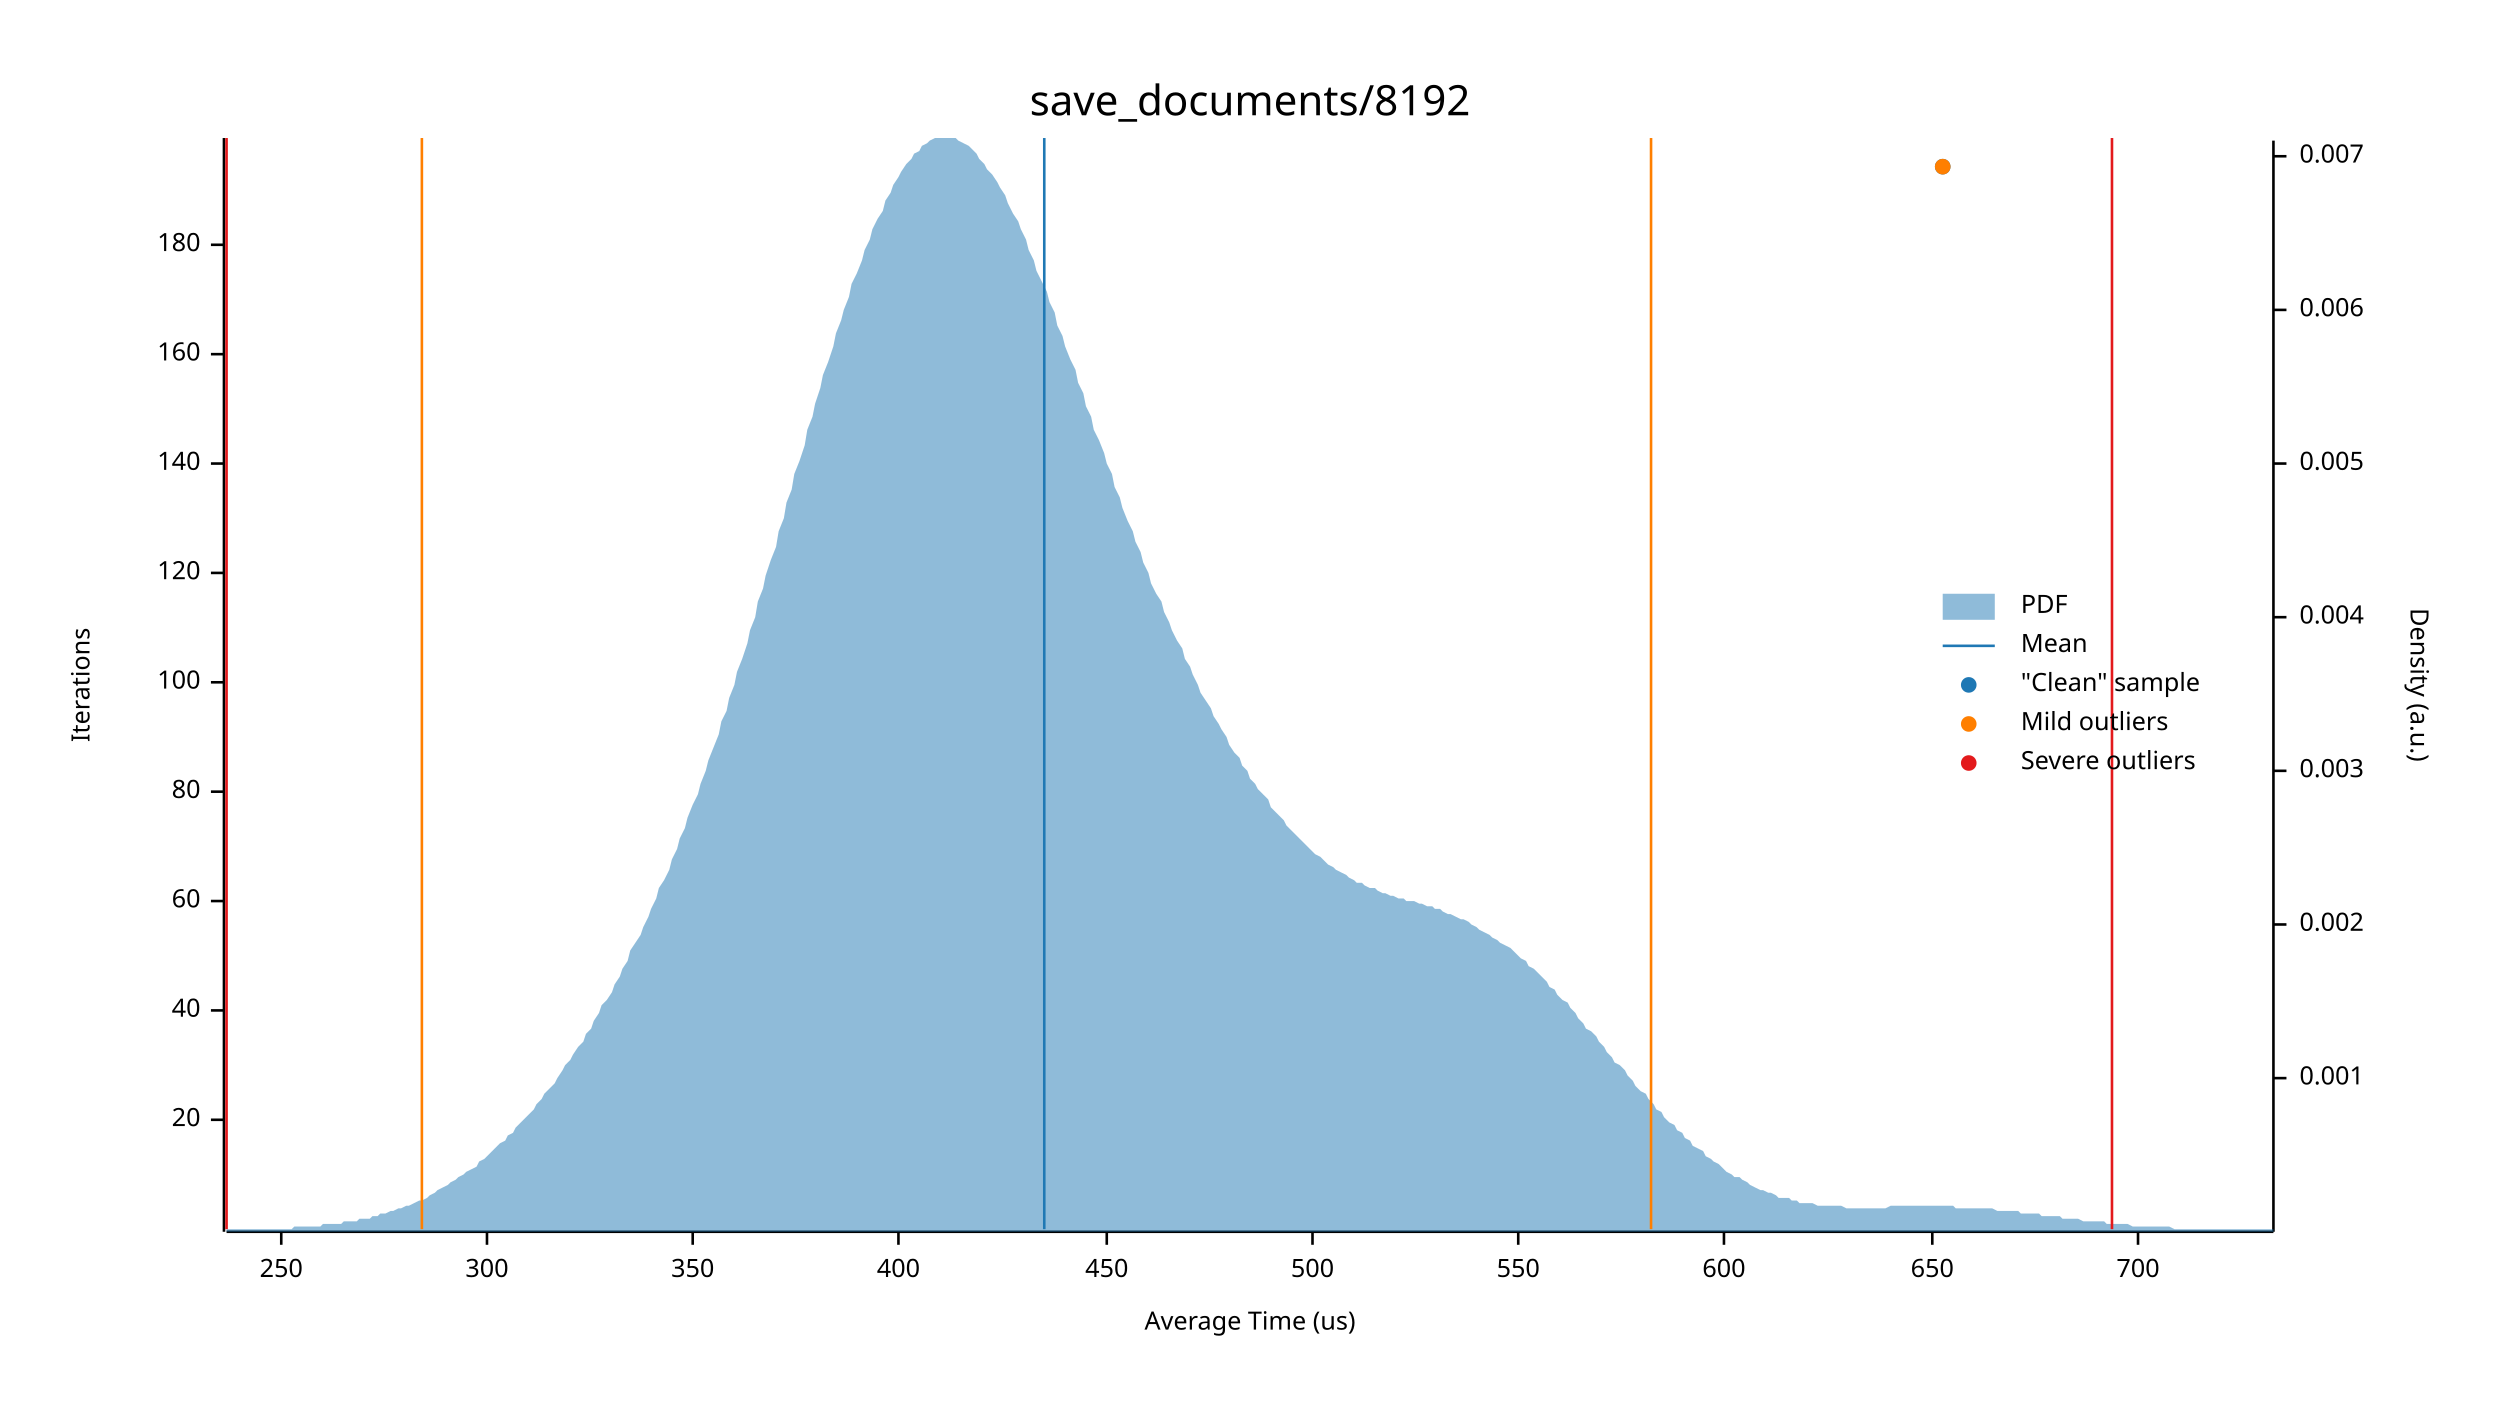
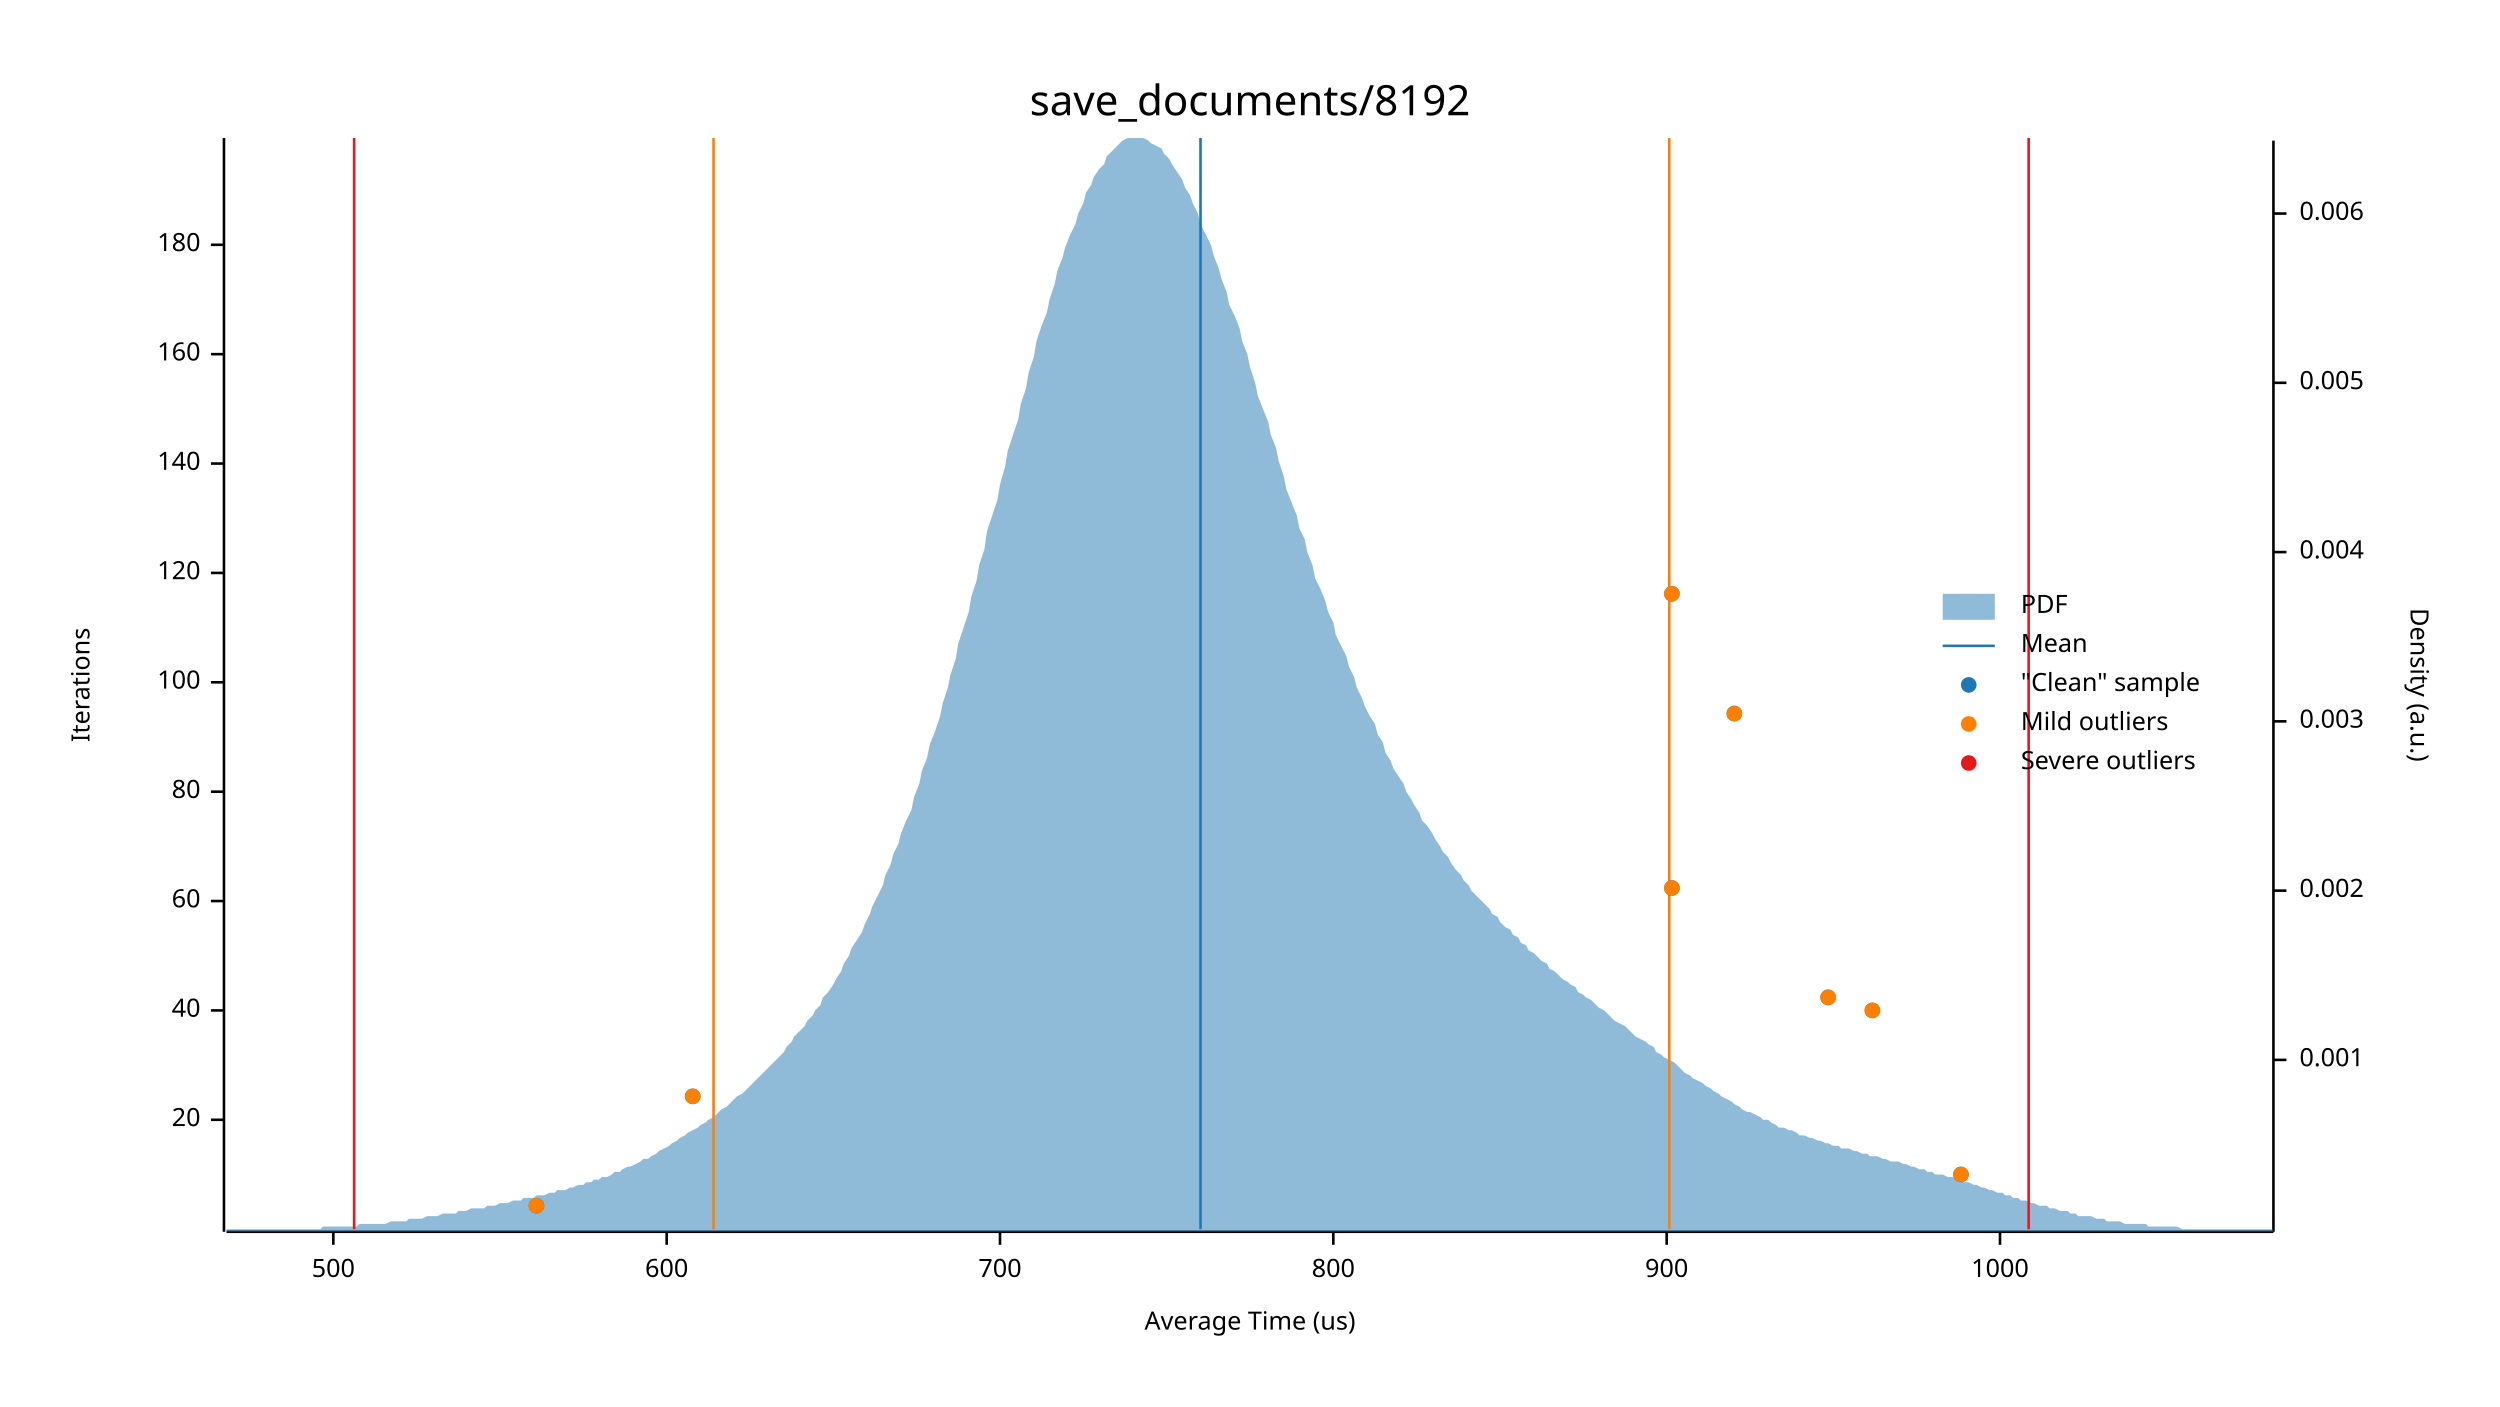
<svg xmlns="http://www.w3.org/2000/svg" width="960" height="540" viewBox="0 0 960 540">
  <text x="480" y="32" dy="0.76em" text-anchor="middle" font-family="sans-serif" font-size="16.129" opacity="1" fill="#000000">
save_documents/8192
</text>
  <text x="27" y="263" dy="0.76em" text-anchor="middle" font-family="sans-serif" font-size="9.677" opacity="1" fill="#000000" transform="rotate(270, 27, 263)">
Iterations
</text>
  <text x="480" y="513" dy="-0.5ex" text-anchor="middle" font-family="sans-serif" font-size="9.677" opacity="1" fill="#000000">
Average Time (us)
</text>
  <polyline fill="none" opacity="1" stroke="#000000" stroke-width="1" points="86,53 86,473 " />
  <text x="77" y="430" dy="0.5ex" text-anchor="end" font-family="sans-serif" font-size="9.677" opacity="1" fill="#000000">
20
</text>
  <polyline fill="none" opacity="1" stroke="#000000" stroke-width="1" points="81,430 86,430 " />
  <text x="77" y="388" dy="0.5ex" text-anchor="end" font-family="sans-serif" font-size="9.677" opacity="1" fill="#000000">
40
</text>
  <polyline fill="none" opacity="1" stroke="#000000" stroke-width="1" points="81,388 86,388 " />
  <text x="77" y="346" dy="0.5ex" text-anchor="end" font-family="sans-serif" font-size="9.677" opacity="1" fill="#000000">
60
</text>
  <polyline fill="none" opacity="1" stroke="#000000" stroke-width="1" points="81,346 86,346 " />
  <text x="77" y="304" dy="0.5ex" text-anchor="end" font-family="sans-serif" font-size="9.677" opacity="1" fill="#000000">
80
</text>
  <polyline fill="none" opacity="1" stroke="#000000" stroke-width="1" points="81,304 86,304 " />
  <text x="77" y="262" dy="0.5ex" text-anchor="end" font-family="sans-serif" font-size="9.677" opacity="1" fill="#000000">
100
</text>
  <polyline fill="none" opacity="1" stroke="#000000" stroke-width="1" points="81,262 86,262 " />
  <text x="77" y="220" dy="0.5ex" text-anchor="end" font-family="sans-serif" font-size="9.677" opacity="1" fill="#000000">
120
</text>
  <polyline fill="none" opacity="1" stroke="#000000" stroke-width="1" points="81,220 86,220 " />
  <text x="77" y="178" dy="0.5ex" text-anchor="end" font-family="sans-serif" font-size="9.677" opacity="1" fill="#000000">
140
</text>
  <polyline fill="none" opacity="1" stroke="#000000" stroke-width="1" points="81,178 86,178 " />
  <text x="77" y="136" dy="0.5ex" text-anchor="end" font-family="sans-serif" font-size="9.677" opacity="1" fill="#000000">
160
</text>
  <polyline fill="none" opacity="1" stroke="#000000" stroke-width="1" points="81,136 86,136 " />
  <text x="77" y="94" dy="0.5ex" text-anchor="end" font-family="sans-serif" font-size="9.677" opacity="1" fill="#000000">
180
</text>
  <polyline fill="none" opacity="1" stroke="#000000" stroke-width="1" points="81,94 86,94 " />
  <polyline fill="none" opacity="1" stroke="#000000" stroke-width="1" points="87,473 873,473 " />
-   <text x="108" y="483" dy="0.76em" text-anchor="middle" font-family="sans-serif" font-size="9.677" opacity="1" fill="#000000">
- 250
- </text>
-   <polyline fill="none" opacity="1" stroke="#000000" stroke-width="1" points="108,473 108,478 " />
-   <text x="187" y="483" dy="0.76em" text-anchor="middle" font-family="sans-serif" font-size="9.677" opacity="1" fill="#000000">
- 300
- </text>
-   <polyline fill="none" opacity="1" stroke="#000000" stroke-width="1" points="187,473 187,478 " />
-   <text x="266" y="483" dy="0.76em" text-anchor="middle" font-family="sans-serif" font-size="9.677" opacity="1" fill="#000000">
- 350
- </text>
-   <polyline fill="none" opacity="1" stroke="#000000" stroke-width="1" points="266,473 266,478 " />
-   <text x="345" y="483" dy="0.76em" text-anchor="middle" font-family="sans-serif" font-size="9.677" opacity="1" fill="#000000">
- 400
- </text>
-   <polyline fill="none" opacity="1" stroke="#000000" stroke-width="1" points="345,473 345,478 " />
-   <text x="425" y="483" dy="0.76em" text-anchor="middle" font-family="sans-serif" font-size="9.677" opacity="1" fill="#000000">
- 450
- </text>
-   <polyline fill="none" opacity="1" stroke="#000000" stroke-width="1" points="425,473 425,478 " />
-   <text x="504" y="483" dy="0.76em" text-anchor="middle" font-family="sans-serif" font-size="9.677" opacity="1" fill="#000000">
+   <text x="128" y="483" dy="0.76em" text-anchor="middle" font-family="sans-serif" font-size="9.677" opacity="1" fill="#000000">
500
</text>
-   <polyline fill="none" opacity="1" stroke="#000000" stroke-width="1" points="504,473 504,478 " />
-   <text x="583" y="483" dy="0.76em" text-anchor="middle" font-family="sans-serif" font-size="9.677" opacity="1" fill="#000000">
- 550
- </text>
-   <polyline fill="none" opacity="1" stroke="#000000" stroke-width="1" points="583,473 583,478 " />
-   <text x="662" y="483" dy="0.76em" text-anchor="middle" font-family="sans-serif" font-size="9.677" opacity="1" fill="#000000">
+   <polyline fill="none" opacity="1" stroke="#000000" stroke-width="1" points="128,473 128,478 " />
+   <text x="256" y="483" dy="0.76em" text-anchor="middle" font-family="sans-serif" font-size="9.677" opacity="1" fill="#000000">
600
</text>
-   <polyline fill="none" opacity="1" stroke="#000000" stroke-width="1" points="662,473 662,478 " />
-   <text x="742" y="483" dy="0.76em" text-anchor="middle" font-family="sans-serif" font-size="9.677" opacity="1" fill="#000000">
- 650
- </text>
-   <polyline fill="none" opacity="1" stroke="#000000" stroke-width="1" points="742,473 742,478 " />
-   <text x="821" y="483" dy="0.76em" text-anchor="middle" font-family="sans-serif" font-size="9.677" opacity="1" fill="#000000">
+   <polyline fill="none" opacity="1" stroke="#000000" stroke-width="1" points="256,473 256,478 " />
+   <text x="384" y="483" dy="0.76em" text-anchor="middle" font-family="sans-serif" font-size="9.677" opacity="1" fill="#000000">
700
</text>
-   <polyline fill="none" opacity="1" stroke="#000000" stroke-width="1" points="821,473 821,478 " />
+   <polyline fill="none" opacity="1" stroke="#000000" stroke-width="1" points="384,473 384,478 " />
+   <text x="512" y="483" dy="0.76em" text-anchor="middle" font-family="sans-serif" font-size="9.677" opacity="1" fill="#000000">
+ 800
+ </text>
+   <polyline fill="none" opacity="1" stroke="#000000" stroke-width="1" points="512,473 512,478 " />
+   <text x="640" y="483" dy="0.76em" text-anchor="middle" font-family="sans-serif" font-size="9.677" opacity="1" fill="#000000">
+ 900
+ </text>
+   <polyline fill="none" opacity="1" stroke="#000000" stroke-width="1" points="640,473 640,478 " />
+   <text x="768" y="483" dy="0.76em" text-anchor="middle" font-family="sans-serif" font-size="9.677" opacity="1" fill="#000000">
+ 1000
+ </text>
+   <polyline fill="none" opacity="1" stroke="#000000" stroke-width="1" points="768,473 768,478 " />
  <text x="933" y="263" dy="0.76em" text-anchor="middle" font-family="sans-serif" font-size="9.677" opacity="1" fill="#000000" transform="rotate(90, 933, 263)">
Density (a.u.)
</text>
  <polyline fill="none" opacity="1" stroke="#000000" stroke-width="1" points="873,54 873,473 " />
-   <text x="883" y="414" dy="0.5ex" text-anchor="start" font-family="sans-serif" font-size="9.677" opacity="1" fill="#000000">
+   <text x="883" y="407" dy="0.5ex" text-anchor="start" font-family="sans-serif" font-size="9.677" opacity="1" fill="#000000">
0.001
</text>
-   <polyline fill="none" opacity="1" stroke="#000000" stroke-width="1" points="873,414 878,414 " />
-   <text x="883" y="355" dy="0.5ex" text-anchor="start" font-family="sans-serif" font-size="9.677" opacity="1" fill="#000000">
+   <polyline fill="none" opacity="1" stroke="#000000" stroke-width="1" points="873,407 878,407 " />
+   <text x="883" y="342" dy="0.5ex" text-anchor="start" font-family="sans-serif" font-size="9.677" opacity="1" fill="#000000">
0.002
</text>
-   <polyline fill="none" opacity="1" stroke="#000000" stroke-width="1" points="873,355 878,355 " />
-   <text x="883" y="296" dy="0.5ex" text-anchor="start" font-family="sans-serif" font-size="9.677" opacity="1" fill="#000000">
+   <polyline fill="none" opacity="1" stroke="#000000" stroke-width="1" points="873,342 878,342 " />
+   <text x="883" y="277" dy="0.5ex" text-anchor="start" font-family="sans-serif" font-size="9.677" opacity="1" fill="#000000">
0.003
</text>
-   <polyline fill="none" opacity="1" stroke="#000000" stroke-width="1" points="873,296 878,296 " />
-   <text x="883" y="237" dy="0.5ex" text-anchor="start" font-family="sans-serif" font-size="9.677" opacity="1" fill="#000000">
+   <polyline fill="none" opacity="1" stroke="#000000" stroke-width="1" points="873,277 878,277 " />
+   <text x="883" y="212" dy="0.5ex" text-anchor="start" font-family="sans-serif" font-size="9.677" opacity="1" fill="#000000">
0.004
</text>
-   <polyline fill="none" opacity="1" stroke="#000000" stroke-width="1" points="873,237 878,237 " />
-   <text x="883" y="178" dy="0.5ex" text-anchor="start" font-family="sans-serif" font-size="9.677" opacity="1" fill="#000000">
+   <polyline fill="none" opacity="1" stroke="#000000" stroke-width="1" points="873,212 878,212 " />
+   <text x="883" y="147" dy="0.5ex" text-anchor="start" font-family="sans-serif" font-size="9.677" opacity="1" fill="#000000">
0.005
</text>
-   <polyline fill="none" opacity="1" stroke="#000000" stroke-width="1" points="873,178 878,178 " />
-   <text x="883" y="119" dy="0.5ex" text-anchor="start" font-family="sans-serif" font-size="9.677" opacity="1" fill="#000000">
+   <polyline fill="none" opacity="1" stroke="#000000" stroke-width="1" points="873,147 878,147 " />
+   <text x="883" y="82" dy="0.5ex" text-anchor="start" font-family="sans-serif" font-size="9.677" opacity="1" fill="#000000">
0.006
</text>
-   <polyline fill="none" opacity="1" stroke="#000000" stroke-width="1" points="873,119 878,119 " />
-   <text x="883" y="60" dy="0.5ex" text-anchor="start" font-family="sans-serif" font-size="9.677" opacity="1" fill="#000000">
- 0.007
- </text>
-   <polyline fill="none" opacity="1" stroke="#000000" stroke-width="1" points="873,60 878,60 " />
-   <polygon opacity="0.5" fill="#1F78B4" points="87,472 88,472 90,472 91,472 93,472 94,472 96,472 98,472 99,472 101,472 102,472 104,472 105,472 107,472 109,472 110,472 112,472 113,471 115,471 116,471 118,471 120,471 121,471 123,471 124,470 126,470 127,470 129,470 131,470 132,469 134,469 135,469 137,469 138,468 140,468 142,468 143,467 145,467 146,466 148,466 150,465 151,465 153,464 154,464 156,463 157,463 159,462 161,461 162,461 164,460 165,459 167,458 168,457 170,456 172,455 173,454 175,453 176,452 178,451 179,450 181,449 183,448 184,446 186,445 187,444 189,442 190,441 192,439 194,438 195,436 197,435 198,433 200,431 201,430 203,428 205,426 206,424 208,422 209,420 211,418 213,416 214,414 216,411 217,409 219,407 220,405 222,402 224,400 225,397 227,395 228,392 230,389 231,386 233,384 235,381 236,378 238,375 239,372 241,369 242,365 244,362 246,359 247,356 249,352 250,349 252,345 253,341 255,338 257,334 258,330 260,326 261,322 263,318 264,314 266,309 268,305 269,301 271,296 272,292 274,287 276,282 277,277 279,273 280,268 282,263 283,258 285,253 287,247 288,242 290,237 291,231 293,226 294,221 296,215 298,210 299,204 301,199 302,193 304,188 305,182 307,177 309,171 310,165 312,160 313,155 315,149 316,144 318,139 320,133 321,128 323,123 324,119 326,114 327,109 329,105 331,100 332,96 334,92 335,88 337,84 339,81 340,77 342,74 343,71 345,68 346,66 348,63 350,61 351,59 353,58 354,56 356,55 357,54 359,53 361,53 362,53 364,53 365,53 367,53 368,54 370,55 372,56 373,57 375,59 376,61 378,63 379,65 381,67 383,70 384,72 386,75 387,78 389,82 391,85 392,88 394,92 395,96 397,100 398,104 400,108 402,112 403,116 405,120 406,125 408,129 409,133 411,138 413,142 414,147 416,151 417,156 419,160 420,165 422,169 424,174 425,178 427,182 428,187 430,191 431,195 433,200 435,204 436,208 438,212 439,216 441,220 442,224 444,228 446,231 447,235 449,239 450,242 452,246 454,249 455,253 457,256 458,259 460,263 461,266 463,269 465,272 466,275 468,278 469,280 471,283 472,286 474,289 476,291 477,294 479,296 480,299 482,301 483,303 485,305 487,307 488,310 490,312 491,313 493,315 494,317 496,319 498,321 499,322 501,324 502,325 504,327 505,328 507,329 509,331 510,332 512,333 513,334 515,335 517,336 518,337 520,338 521,339 523,339 524,340 526,341 528,341 529,342 531,343 532,343 534,344 535,344 537,345 539,345 540,346 542,346 543,346 545,347 546,347 548,348 550,348 551,349 553,349 554,350 556,351 557,351 559,352 561,353 562,353 564,354 565,355 567,356 568,357 570,358 572,359 573,360 575,361 576,362 578,363 580,364 581,365 583,367 584,368 586,369 587,371 589,372 591,374 592,375 594,377 595,379 597,380 598,382 600,384 602,385 603,387 605,389 606,391 608,393 609,395 611,396 613,398 614,400 616,402 617,404 619,406 620,408 622,409 624,411 625,413 627,415 628,417 630,419 632,420 633,422 635,424 636,426 638,427 639,429 641,431 643,432 644,434 646,435 647,437 649,438 650,440 652,441 654,442 655,444 657,445 658,446 660,447 661,448 663,450 665,451 666,452 668,452 669,453 671,454 672,455 674,456 676,457 677,457 679,458 680,458 682,459 683,460 685,460 687,460 688,461 690,461 691,462 693,462 695,462 696,462 698,463 699,463 701,463 702,463 704,463 706,463 707,463 709,464 710,464 712,464 713,464 715,464 717,464 718,464 720,464 721,464 723,464 724,464 726,463 728,463 729,463 731,463 732,463 734,463 735,463 737,463 739,463 740,463 742,463 743,463 745,463 746,463 748,463 750,463 751,464 753,464 754,464 756,464 758,464 759,464 761,464 762,464 764,464 765,464 767,465 769,465 770,465 772,465 773,465 775,465 776,466 778,466 780,466 781,466 783,466 784,467 786,467 787,467 789,467 791,467 792,468 794,468 795,468 797,468 798,468 800,469 802,469 803,469 805,469 806,469 808,469 809,470 811,470 813,470 814,470 816,470 817,470 819,471 821,471 822,471 824,471 825,471 827,471 828,471 830,471 832,471 833,471 835,472 836,472 838,472 839,472 841,472 843,472 844,472 846,472 847,472 849,472 850,472 852,472 854,472 855,472 857,472 858,472 860,472 861,472 863,472 865,472 866,472 868,472 869,472 871,472 873,472 873,473 87,473 " />
-   <polyline fill="none" opacity="1" stroke="#1F78B4" stroke-width="1" points="401,472 401,53 " />
-   <polyline fill="none" opacity="1" stroke="#FF7F00" stroke-width="1" points="162,472 162,53 " />
-   <polyline fill="none" opacity="1" stroke="#FF7F00" stroke-width="1" points="634,472 634,53 " />
-   <polyline fill="none" opacity="1" stroke="#E31A1C" stroke-width="1" points="87,472 87,53 " />
-   <polyline fill="none" opacity="1" stroke="#E31A1C" stroke-width="1" points="811,472 811,53 " />
-   <circle cx="746" cy="64" r="3" opacity="1" fill="#1F78B4" stroke="none" stroke-width="1" />
-   <circle cx="746" cy="64" r="3" opacity="1" fill="#FF7F00" stroke="none" stroke-width="1" />
+   <polyline fill="none" opacity="1" stroke="#000000" stroke-width="1" points="873,82 878,82 " />
+   <polygon opacity="0.5" fill="#1F78B4" points="87,472 88,472 90,472 91,472 93,472 94,472 96,472 98,472 99,472 101,472 102,472 104,472 105,472 107,472 109,472 110,472 112,472 113,472 115,472 116,472 118,472 120,472 121,472 123,472 124,471 126,471 127,471 129,471 131,471 132,471 134,471 135,471 137,471 138,470 140,470 142,470 143,470 145,470 146,470 148,470 150,469 151,469 153,469 154,469 156,469 157,468 159,468 161,468 162,468 164,467 165,467 167,467 168,467 170,466 172,466 173,466 175,466 176,465 178,465 179,465 181,464 183,464 184,464 186,464 187,463 189,463 190,463 192,462 194,462 195,462 197,461 198,461 200,461 201,460 203,460 205,460 206,459 208,459 209,459 211,458 213,458 214,457 216,457 217,457 219,456 220,456 222,455 224,455 225,454 227,454 228,453 230,453 231,452 233,452 235,451 236,450 238,450 239,449 241,448 242,448 244,447 246,446 247,445 249,445 250,444 252,443 253,442 255,441 257,440 258,439 260,438 261,437 263,436 264,435 266,434 268,433 269,432 271,431 272,430 274,429 276,427 277,426 279,425 280,424 282,422 283,421 285,420 287,418 288,417 290,415 291,414 293,412 294,411 296,409 298,407 299,406 301,404 302,402 304,400 305,398 307,396 309,394 310,392 312,390 313,388 315,386 316,383 318,381 320,378 321,376 323,373 324,370 326,367 327,364 329,361 331,358 332,355 334,351 335,348 337,344 339,340 340,336 342,332 343,328 345,324 346,320 348,315 350,311 351,306 353,301 354,296 356,291 357,286 359,281 361,275 362,270 364,264 365,259 367,253 368,247 370,241 372,235 373,229 375,223 376,217 378,211 379,204 381,198 383,192 384,186 386,179 387,173 389,167 391,161 392,155 394,149 395,143 397,137 398,131 400,125 402,120 403,115 405,109 406,104 408,99 409,95 411,90 413,86 414,82 416,78 417,74 419,71 420,68 422,65 424,63 425,60 427,58 428,57 430,55 431,54 433,53 435,53 436,53 438,53 439,53 441,54 442,55 444,56 446,57 447,59 449,61 450,63 452,66 454,69 455,72 457,75 458,78 460,82 461,86 463,90 465,94 466,98 468,103 469,107 471,112 472,117 474,121 476,126 477,131 479,136 480,141 482,147 483,152 485,157 487,162 488,167 490,172 491,177 493,183 494,188 496,193 498,198 499,203 501,207 502,212 504,217 505,222 507,226 509,231 510,235 512,239 513,244 515,248 517,252 518,256 520,260 521,264 523,268 524,271 526,275 528,278 529,282 531,285 532,289 534,292 535,295 537,298 539,301 540,304 542,307 543,309 545,312 546,315 548,317 550,320 551,322 553,325 554,327 556,329 557,331 559,334 561,336 562,338 564,340 565,342 567,344 568,345 570,347 572,349 573,351 575,352 576,354 578,356 580,357 581,359 583,360 584,362 586,363 587,365 589,366 591,368 592,369 594,370 595,372 597,373 598,374 600,376 602,377 603,378 605,379 606,381 608,382 609,383 611,384 613,386 614,387 616,388 617,389 619,391 620,392 622,393 624,394 625,395 627,397 628,398 630,399 632,400 633,401 635,402 636,404 638,405 639,406 641,407 643,408 644,409 646,411 647,412 649,413 650,414 652,415 654,416 655,417 657,418 658,419 660,420 661,421 663,422 665,423 666,424 668,425 669,426 671,427 672,427 674,428 676,429 677,430 679,430 680,431 682,432 683,433 685,433 687,434 688,434 690,435 691,436 693,436 695,437 696,437 698,438 699,438 701,439 702,439 704,440 706,440 707,441 709,441 710,441 712,442 713,442 715,443 717,443 718,444 720,444 721,444 723,445 724,445 726,446 728,446 729,446 731,447 732,447 734,448 735,448 737,449 739,449 740,450 742,450 743,451 745,451 746,451 748,452 750,452 751,453 753,453 754,454 756,454 758,455 759,455 761,456 762,456 764,457 765,457 767,458 769,458 770,459 772,459 773,460 775,460 776,461 778,461 780,462 781,462 783,463 784,463 786,463 787,464 789,464 791,465 792,465 794,465 795,466 797,466 798,467 800,467 802,467 803,467 805,468 806,468 808,468 809,469 811,469 813,469 814,469 816,470 817,470 819,470 821,470 822,470 824,470 825,471 827,471 828,471 830,471 832,471 833,471 835,471 836,471 838,472 839,472 841,472 843,472 844,472 846,472 847,472 849,472 850,472 852,472 854,472 855,472 857,472 858,472 860,472 861,472 863,472 865,472 866,472 868,472 869,472 871,472 873,472 873,473 87,473 " />
+   <polyline fill="none" opacity="1" stroke="#1F78B4" stroke-width="1" points="461,472 461,53 " />
+   <polyline fill="none" opacity="1" stroke="#FF7F00" stroke-width="1" points="274,472 274,53 " />
+   <polyline fill="none" opacity="1" stroke="#FF7F00" stroke-width="1" points="641,472 641,53 " />
+   <polyline fill="none" opacity="1" stroke="#E31A1C" stroke-width="1" points="136,472 136,53 " />
+   <polyline fill="none" opacity="1" stroke="#E31A1C" stroke-width="1" points="779,472 779,53 " />
+   <circle cx="206" cy="463" r="3" opacity="1" fill="#1F78B4" stroke="none" stroke-width="1" />
+   <circle cx="753" cy="451" r="3" opacity="1" fill="#1F78B4" stroke="none" stroke-width="1" />
+   <circle cx="266" cy="421" r="3" opacity="1" fill="#1F78B4" stroke="none" stroke-width="1" />
+   <circle cx="719" cy="388" r="3" opacity="1" fill="#1F78B4" stroke="none" stroke-width="1" />
+   <circle cx="702" cy="383" r="3" opacity="1" fill="#1F78B4" stroke="none" stroke-width="1" />
+   <circle cx="642" cy="341" r="3" opacity="1" fill="#1F78B4" stroke="none" stroke-width="1" />
+   <circle cx="666" cy="274" r="3" opacity="1" fill="#1F78B4" stroke="none" stroke-width="1" />
+   <circle cx="642" cy="228" r="3" opacity="1" fill="#1F78B4" stroke="none" stroke-width="1" />
+   <circle cx="206" cy="463" r="3" opacity="1" fill="#FF7F00" stroke="none" stroke-width="1" />
+   <circle cx="753" cy="451" r="3" opacity="1" fill="#FF7F00" stroke="none" stroke-width="1" />
+   <circle cx="266" cy="421" r="3" opacity="1" fill="#FF7F00" stroke="none" stroke-width="1" />
+   <circle cx="719" cy="388" r="3" opacity="1" fill="#FF7F00" stroke="none" stroke-width="1" />
+   <circle cx="702" cy="383" r="3" opacity="1" fill="#FF7F00" stroke="none" stroke-width="1" />
+   <circle cx="642" cy="341" r="3" opacity="1" fill="#FF7F00" stroke="none" stroke-width="1" />
+   <circle cx="666" cy="274" r="3" opacity="1" fill="#FF7F00" stroke="none" stroke-width="1" />
+   <circle cx="642" cy="228" r="3" opacity="1" fill="#FF7F00" stroke="none" stroke-width="1" />
  <text x="776" y="228" dy="0.76em" text-anchor="start" font-family="sans-serif" font-size="9.677" opacity="1" fill="#000000">
PDF
</text>
  <text x="776" y="243" dy="0.76em" text-anchor="start" font-family="sans-serif" font-size="9.677" opacity="1" fill="#000000">
Mean
</text>
  <text x="776" y="258" dy="0.76em" text-anchor="start" font-family="sans-serif" font-size="9.677" opacity="1" fill="#000000">
"Clean" sample
</text>
  <text x="776" y="273" dy="0.76em" text-anchor="start" font-family="sans-serif" font-size="9.677" opacity="1" fill="#000000">
Mild outliers
</text>
  <text x="776" y="288" dy="0.76em" text-anchor="start" font-family="sans-serif" font-size="9.677" opacity="1" fill="#000000">
Severe outliers
</text>
  <rect x="746" y="228" width="20" height="10" opacity="0.5" fill="#1F78B4" stroke="none" />
  <polyline fill="none" opacity="1" stroke="#1F78B4" stroke-width="1" points="746,248 766,248 " />
  <circle cx="756" cy="263" r="3" opacity="1" fill="#1F78B4" stroke="none" stroke-width="1" />
  <circle cx="756" cy="278" r="3" opacity="1" fill="#FF7F00" stroke="none" stroke-width="1" />
  <circle cx="756" cy="293" r="3" opacity="1" fill="#E31A1C" stroke="none" stroke-width="1" />
</svg>
